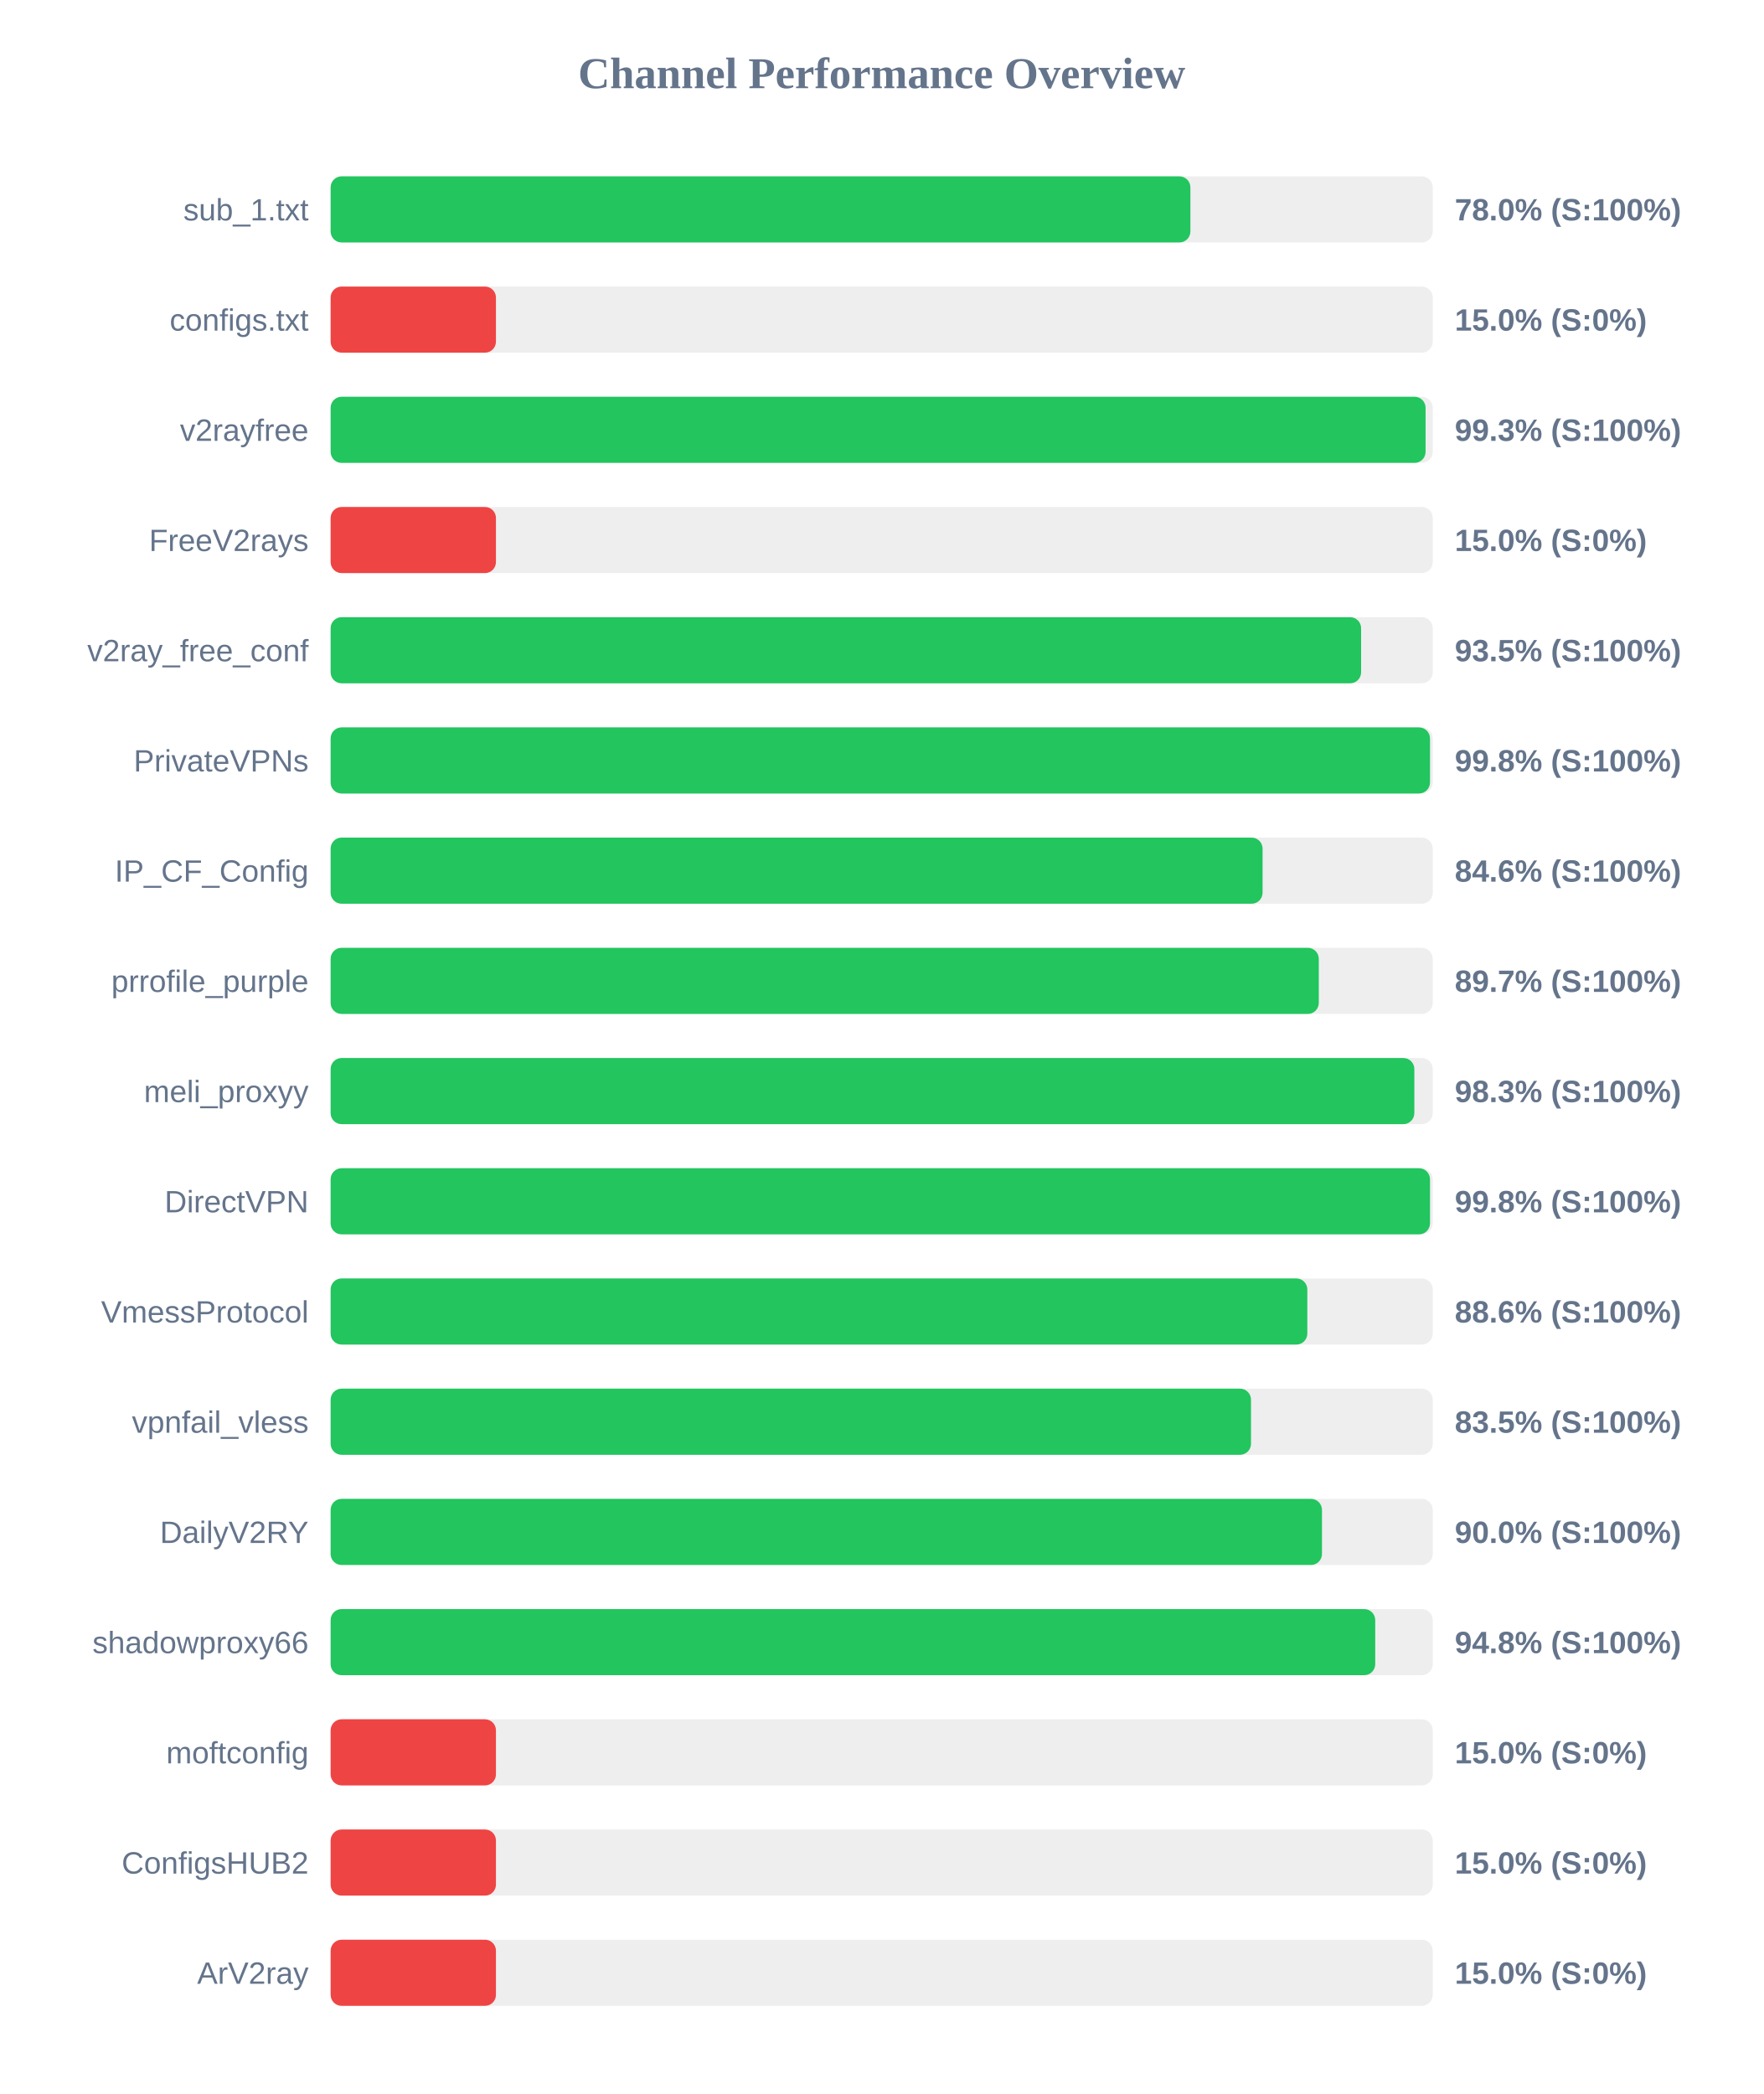
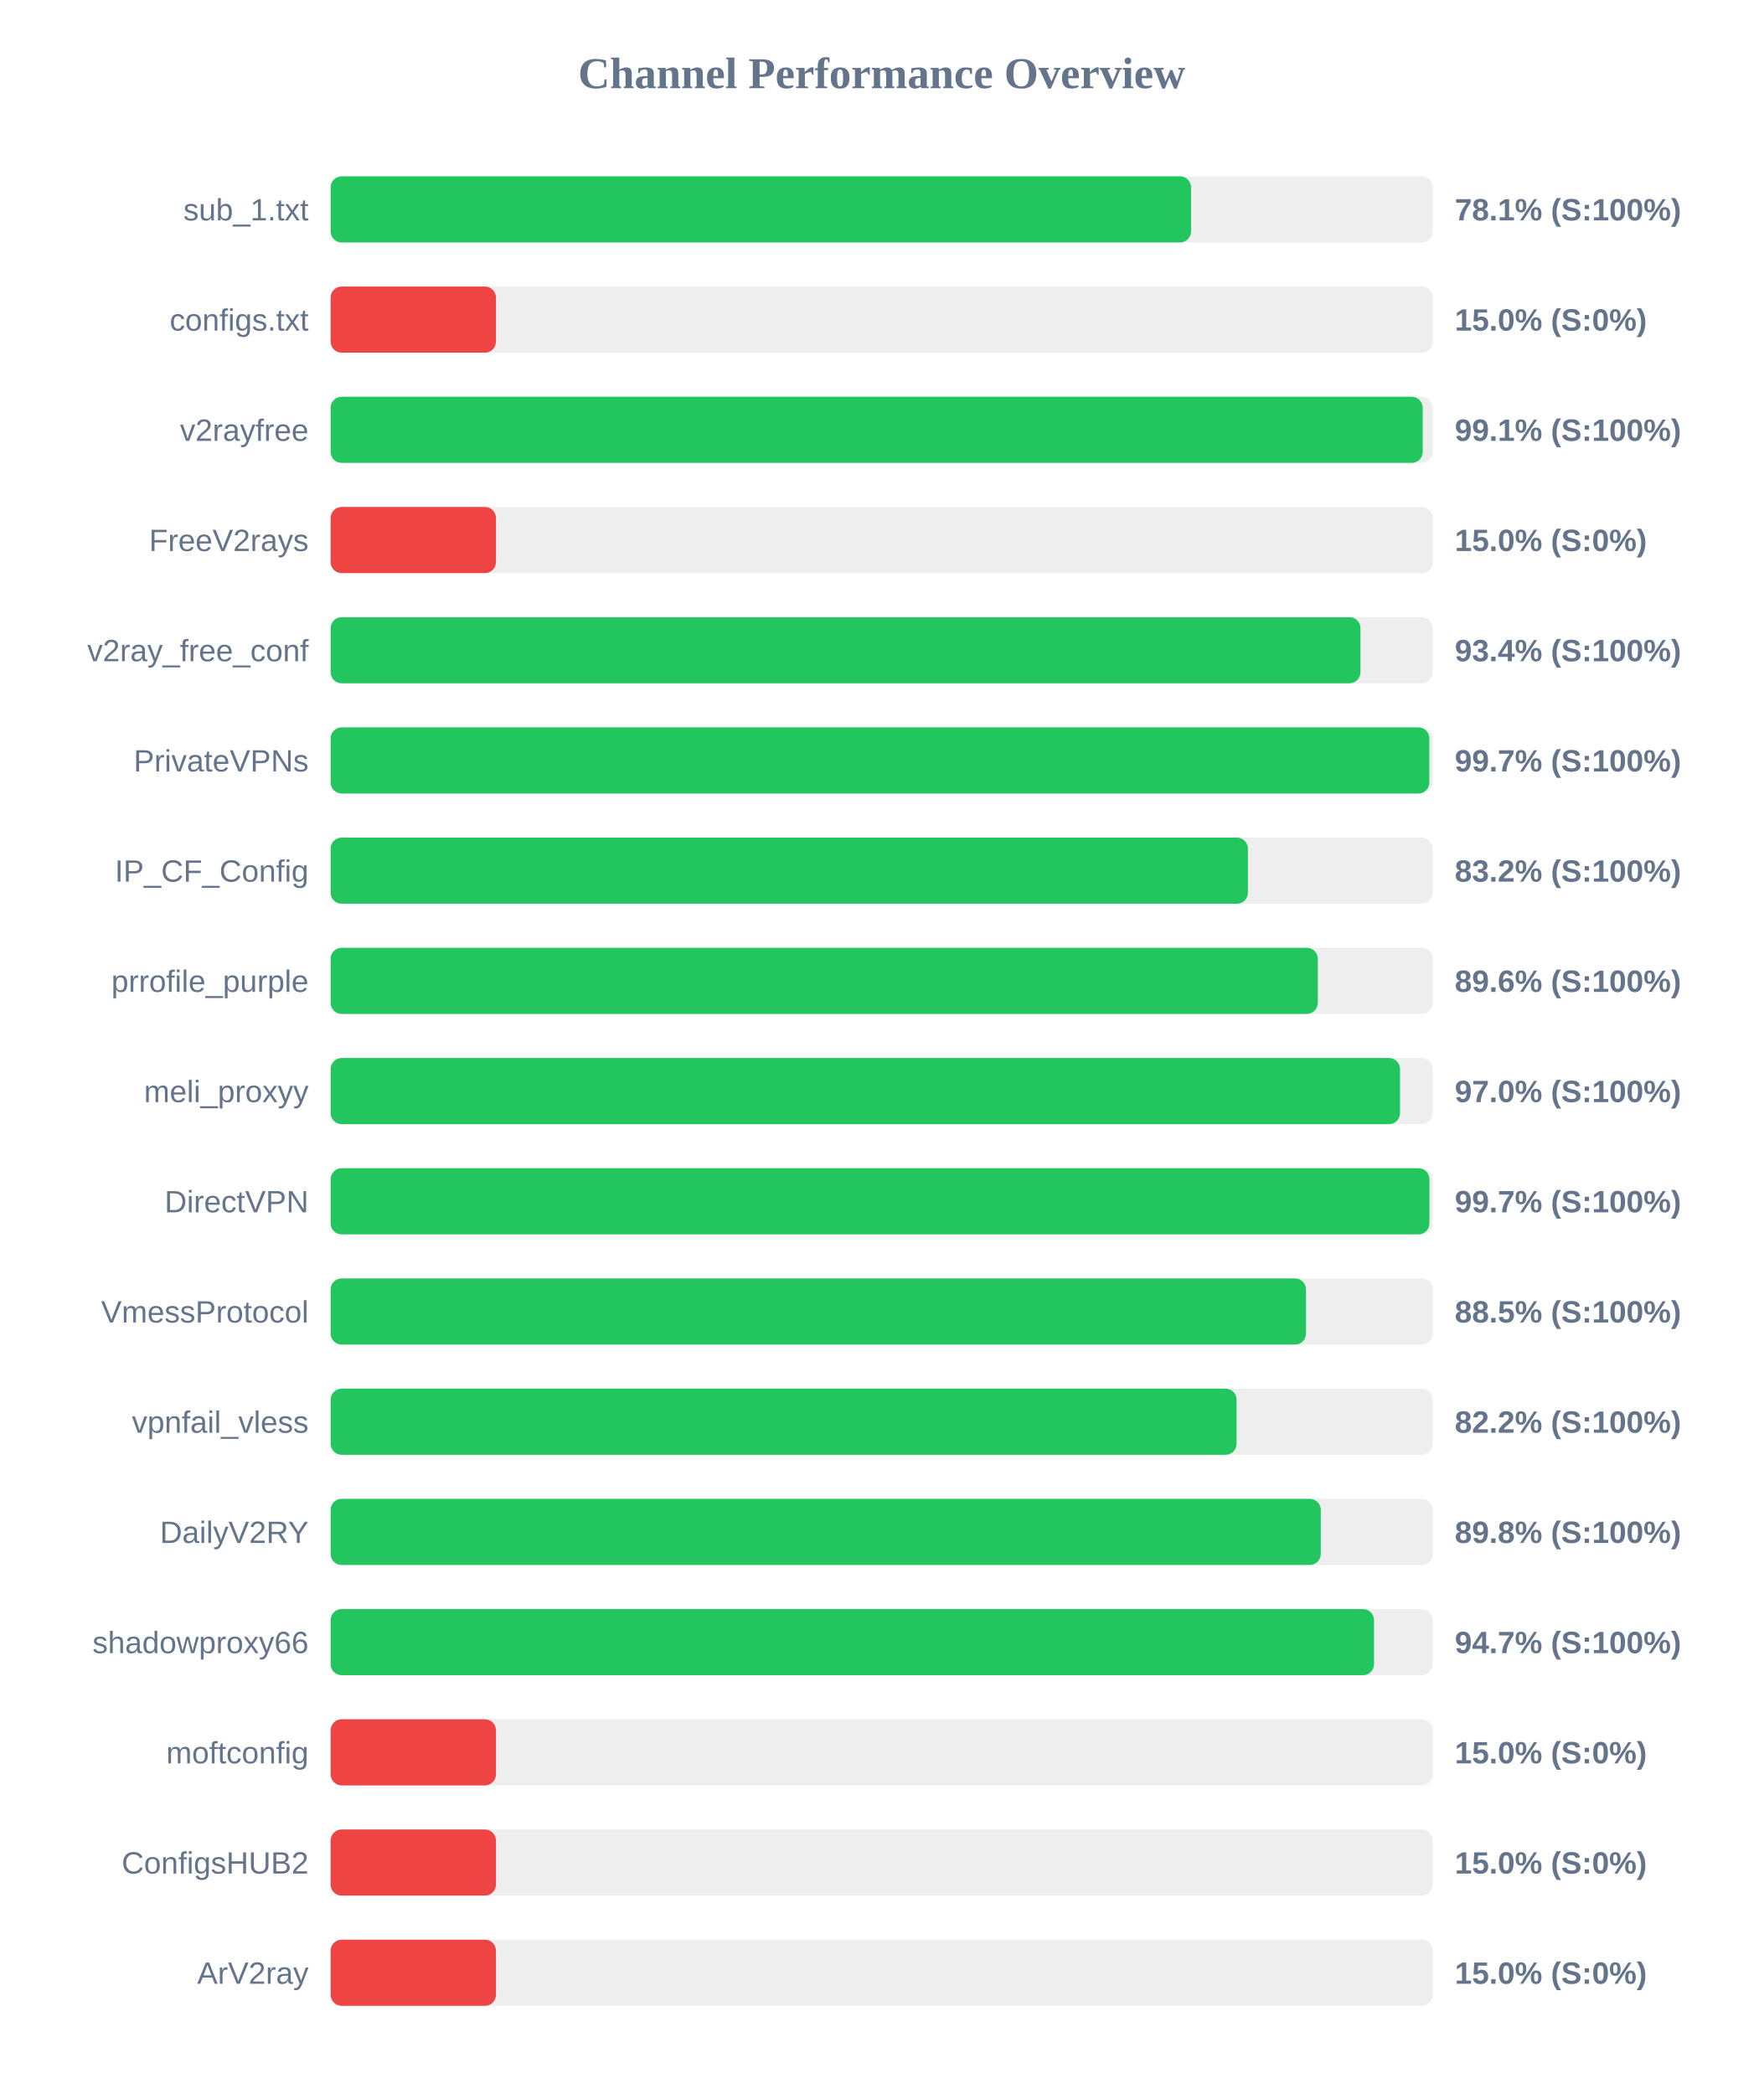
<svg xmlns="http://www.w3.org/2000/svg" width="800" height="950" version="1.1">
  <style>
        .row { font: 14px Arial; fill: #64748b; }
        .score { font: bold 14px Arial; fill: #64748b; }
    </style>
  <text x="400" y="40" text-anchor="middle" font-size="20px" font-weight="bold" fill="#64748b">Channel Performance Overview</text>
  <rect x="150" y="80" width="500" height="30" fill="#eee" rx="5" />
-   <rect x="150" y="80" width="390.05" height="30" fill="#22c55e" rx="5" />
+   <rect x="150" y="80" width="390.35" height="30" fill="#22c55e" rx="5" />
  <text x="140" y="100" text-anchor="end" class="row">sub_1.txt</text>
-   <text x="660" y="100" text-anchor="start" class="score">78.0% (S:100%)</text>
+   <text x="660" y="100" text-anchor="start" class="score">78.1% (S:100%)</text>
  <rect x="150" y="130" width="500" height="30" fill="#eee" rx="5" />
  <rect x="150" y="130" width="75.0" height="30" fill="#ef4444" rx="5" />
  <text x="140" y="150" text-anchor="end" class="row">configs.txt</text>
  <text x="660" y="150" text-anchor="start" class="score">15.0% (S:0%)</text>
  <rect x="150" y="180" width="500" height="30" fill="#eee" rx="5" />
-   <rect x="150" y="180" width="496.75" height="30" fill="#22c55e" rx="5" />
+   <rect x="150" y="180" width="495.45" height="30" fill="#22c55e" rx="5" />
  <text x="140" y="200" text-anchor="end" class="row">v2rayfree</text>
-   <text x="660" y="200" text-anchor="start" class="score">99.3% (S:100%)</text>
+   <text x="660" y="200" text-anchor="start" class="score">99.1% (S:100%)</text>
  <rect x="150" y="230" width="500" height="30" fill="#eee" rx="5" />
  <rect x="150" y="230" width="75.0" height="30" fill="#ef4444" rx="5" />
  <text x="140" y="250" text-anchor="end" class="row">FreeV2rays</text>
  <text x="660" y="250" text-anchor="start" class="score">15.0% (S:0%)</text>
  <rect x="150" y="280" width="500" height="30" fill="#eee" rx="5" />
-   <rect x="150" y="280" width="467.5" height="30" fill="#22c55e" rx="5" />
+   <rect x="150" y="280" width="467.2" height="30" fill="#22c55e" rx="5" />
  <text x="140" y="300" text-anchor="end" class="row">v2ray_free_conf</text>
-   <text x="660" y="300" text-anchor="start" class="score">93.5% (S:100%)</text>
+   <text x="660" y="300" text-anchor="start" class="score">93.4% (S:100%)</text>
  <rect x="150" y="330" width="500" height="30" fill="#eee" rx="5" />
-   <rect x="150" y="330" width="498.75" height="30" fill="#22c55e" rx="5" />
+   <rect x="150" y="330" width="498.45" height="30" fill="#22c55e" rx="5" />
  <text x="140" y="350" text-anchor="end" class="row">PrivateVPNs</text>
-   <text x="660" y="350" text-anchor="start" class="score">99.8% (S:100%)</text>
+   <text x="660" y="350" text-anchor="start" class="score">99.7% (S:100%)</text>
  <rect x="150" y="380" width="500" height="30" fill="#eee" rx="5" />
-   <rect x="150" y="380" width="422.8" height="30" fill="#22c55e" rx="5" />
+   <rect x="150" y="380" width="416.15" height="30" fill="#22c55e" rx="5" />
  <text x="140" y="400" text-anchor="end" class="row">IP_CF_Config</text>
-   <text x="660" y="400" text-anchor="start" class="score">84.6% (S:100%)</text>
+   <text x="660" y="400" text-anchor="start" class="score">83.2% (S:100%)</text>
  <rect x="150" y="430" width="500" height="30" fill="#eee" rx="5" />
-   <rect x="150" y="430" width="448.3" height="30" fill="#22c55e" rx="5" />
+   <rect x="150" y="430" width="447.85" height="30" fill="#22c55e" rx="5" />
  <text x="140" y="450" text-anchor="end" class="row">prrofile_purple</text>
-   <text x="660" y="450" text-anchor="start" class="score">89.7% (S:100%)</text>
+   <text x="660" y="450" text-anchor="start" class="score">89.6% (S:100%)</text>
  <rect x="150" y="480" width="500" height="30" fill="#eee" rx="5" />
-   <rect x="150" y="480" width="491.65" height="30" fill="#22c55e" rx="5" />
+   <rect x="150" y="480" width="485.15" height="30" fill="#22c55e" rx="5" />
  <text x="140" y="500" text-anchor="end" class="row">meli_proxyy</text>
-   <text x="660" y="500" text-anchor="start" class="score">98.3% (S:100%)</text>
+   <text x="660" y="500" text-anchor="start" class="score">97.0% (S:100%)</text>
  <rect x="150" y="530" width="500" height="30" fill="#eee" rx="5" />
-   <rect x="150" y="530" width="498.75" height="30" fill="#22c55e" rx="5" />
+   <rect x="150" y="530" width="498.5" height="30" fill="#22c55e" rx="5" />
  <text x="140" y="550" text-anchor="end" class="row">DirectVPN</text>
-   <text x="660" y="550" text-anchor="start" class="score">99.8% (S:100%)</text>
+   <text x="660" y="550" text-anchor="start" class="score">99.7% (S:100%)</text>
  <rect x="150" y="580" width="500" height="30" fill="#eee" rx="5" />
-   <rect x="150" y="580" width="443.1" height="30" fill="#22c55e" rx="5" />
+   <rect x="150" y="580" width="442.5" height="30" fill="#22c55e" rx="5" />
  <text x="140" y="600" text-anchor="end" class="row">VmessProtocol</text>
-   <text x="660" y="600" text-anchor="start" class="score">88.6% (S:100%)</text>
+   <text x="660" y="600" text-anchor="start" class="score">88.5% (S:100%)</text>
  <rect x="150" y="630" width="500" height="30" fill="#eee" rx="5" />
-   <rect x="150" y="630" width="417.55" height="30" fill="#22c55e" rx="5" />
+   <rect x="150" y="630" width="411.0" height="30" fill="#22c55e" rx="5" />
  <text x="140" y="650" text-anchor="end" class="row">vpnfail_vless</text>
-   <text x="660" y="650" text-anchor="start" class="score">83.5% (S:100%)</text>
+   <text x="660" y="650" text-anchor="start" class="score">82.2% (S:100%)</text>
  <rect x="150" y="680" width="500" height="30" fill="#eee" rx="5" />
-   <rect x="150" y="680" width="449.75" height="30" fill="#22c55e" rx="5" />
+   <rect x="150" y="680" width="449.2" height="30" fill="#22c55e" rx="5" />
  <text x="140" y="700" text-anchor="end" class="row">DailyV2RY</text>
-   <text x="660" y="700" text-anchor="start" class="score">90.0% (S:100%)</text>
+   <text x="660" y="700" text-anchor="start" class="score">89.8% (S:100%)</text>
  <rect x="150" y="730" width="500" height="30" fill="#eee" rx="5" />
-   <rect x="150" y="730" width="473.9" height="30" fill="#22c55e" rx="5" />
+   <rect x="150" y="730" width="473.35" height="30" fill="#22c55e" rx="5" />
  <text x="140" y="750" text-anchor="end" class="row">shadowproxy66</text>
-   <text x="660" y="750" text-anchor="start" class="score">94.8% (S:100%)</text>
+   <text x="660" y="750" text-anchor="start" class="score">94.7% (S:100%)</text>
  <rect x="150" y="780" width="500" height="30" fill="#eee" rx="5" />
  <rect x="150" y="780" width="75.0" height="30" fill="#ef4444" rx="5" />
  <text x="140" y="800" text-anchor="end" class="row">moftconfig</text>
  <text x="660" y="800" text-anchor="start" class="score">15.0% (S:0%)</text>
  <rect x="150" y="830" width="500" height="30" fill="#eee" rx="5" />
  <rect x="150" y="830" width="75.0" height="30" fill="#ef4444" rx="5" />
  <text x="140" y="850" text-anchor="end" class="row">ConfigsHUB2</text>
  <text x="660" y="850" text-anchor="start" class="score">15.0% (S:0%)</text>
  <rect x="150" y="880" width="500" height="30" fill="#eee" rx="5" />
  <rect x="150" y="880" width="75.0" height="30" fill="#ef4444" rx="5" />
  <text x="140" y="900" text-anchor="end" class="row">ArV2ray</text>
  <text x="660" y="900" text-anchor="start" class="score">15.0% (S:0%)</text>
</svg>
